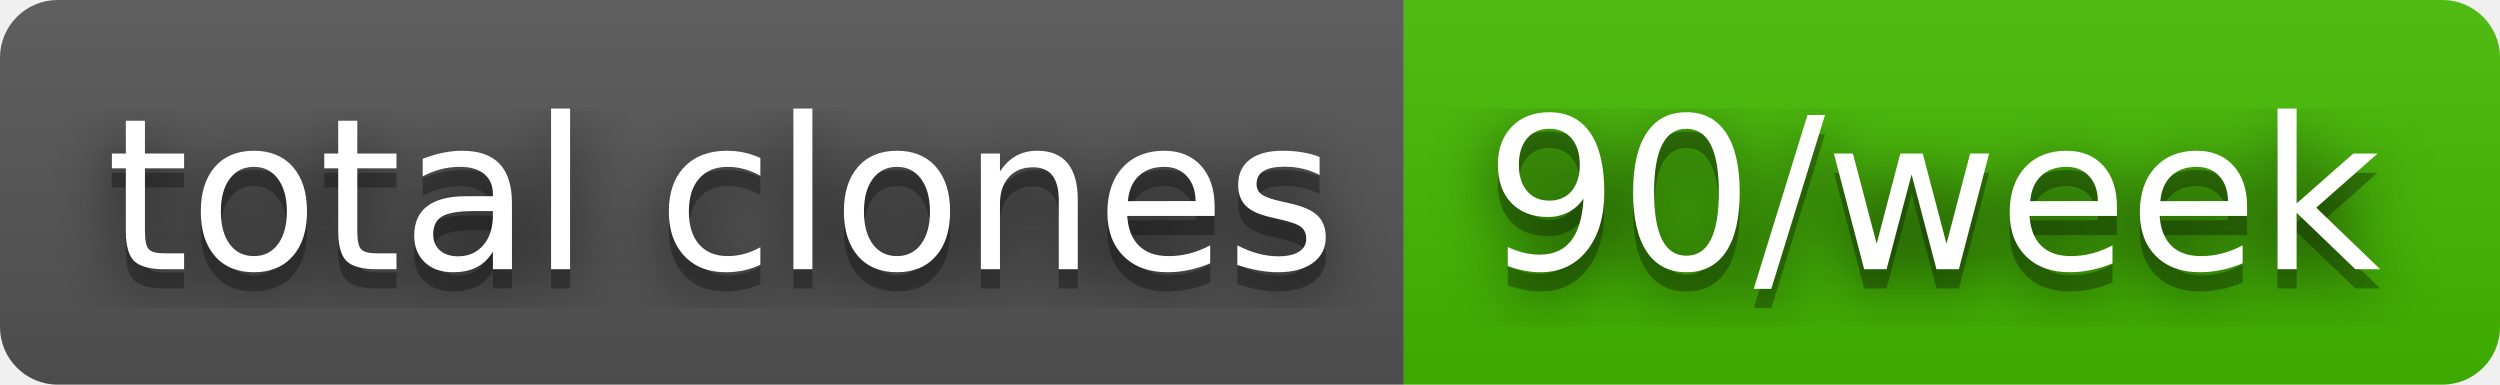
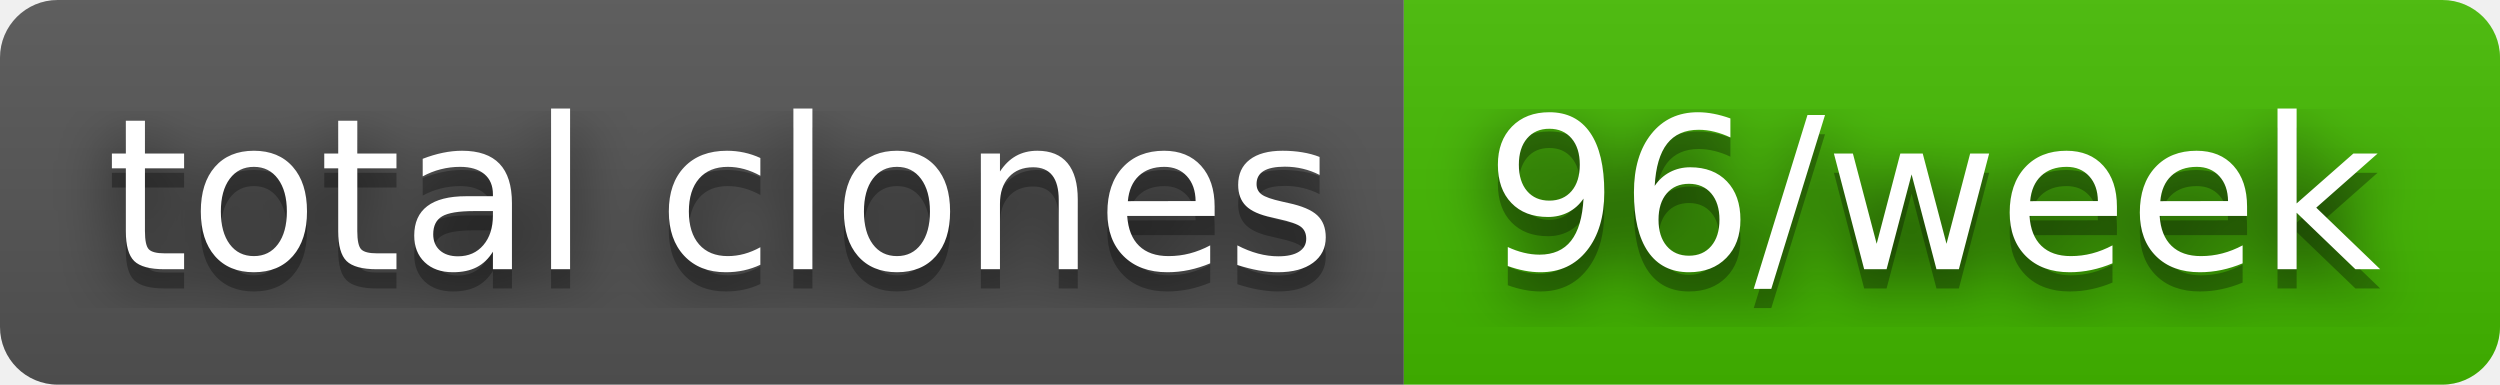
- <svg xmlns="http://www.w3.org/2000/svg" width="130" height="20" role="img" aria-label="total clones: 90/week">
+ <svg xmlns="http://www.w3.org/2000/svg" width="130" height="20" role="img" aria-label="total clones: 96/week">
  <filter id="blur">
    <feGaussianBlur stdDeviation="16" />
  </filter>
  <linearGradient id="s" x2="0" y2="100%">
    <stop offset="0" stop-color="#bbb" stop-opacity=".1" />
    <stop offset="1" stop-opacity=".1" />
  </linearGradient>
  <clipPath id="r">
    <rect width="130" height="20" rx="3" />
  </clipPath>
  <g clip-path="url(#r)">
    <rect width="73" height="20" fill="#555" />
    <rect x="73" width="57" height="20" fill="#4b0" />
    <rect width="130" height="20" fill="url(#s)" />
  </g>
  <g fill="#fff" text-anchor="middle" font-family="Verdana,Geneva,DejaVu Sans,sans-serif" text-rendering="geometricPrecision" font-size="110">
    <g transform="scale(.1)">
      <g aria-hidden="true" fill="#010101">
        <text x="375" y="150" fill-opacity=".8" filter="url(#blur)" textLength="630">total clones</text>
        <text x="375" y="150" fill-opacity=".3" textLength="630">total clones</text>
      </g>
      <text x="375" y="140" textLength="630">total clones</text>
    </g>
    <g transform="scale(.1)">
      <g aria-hidden="true" fill="#010101">
-         <text x="1005" y="150" fill-opacity=".8" filter="url(#blur)" textLength="470">90/week</text>
-         <text x="1005" y="150" fill-opacity=".3" textLength="470">90/week</text>
+         <text x="1005" y="150" fill-opacity=".8" filter="url(#blur)" textLength="470">96/week</text>
+         <text x="1005" y="150" fill-opacity=".3" textLength="470">96/week</text>
      </g>
-       <text x="1005" y="140" textLength="470">90/week</text>
+       <text x="1005" y="140" textLength="470">96/week</text>
    </g>
  </g>
</svg>
